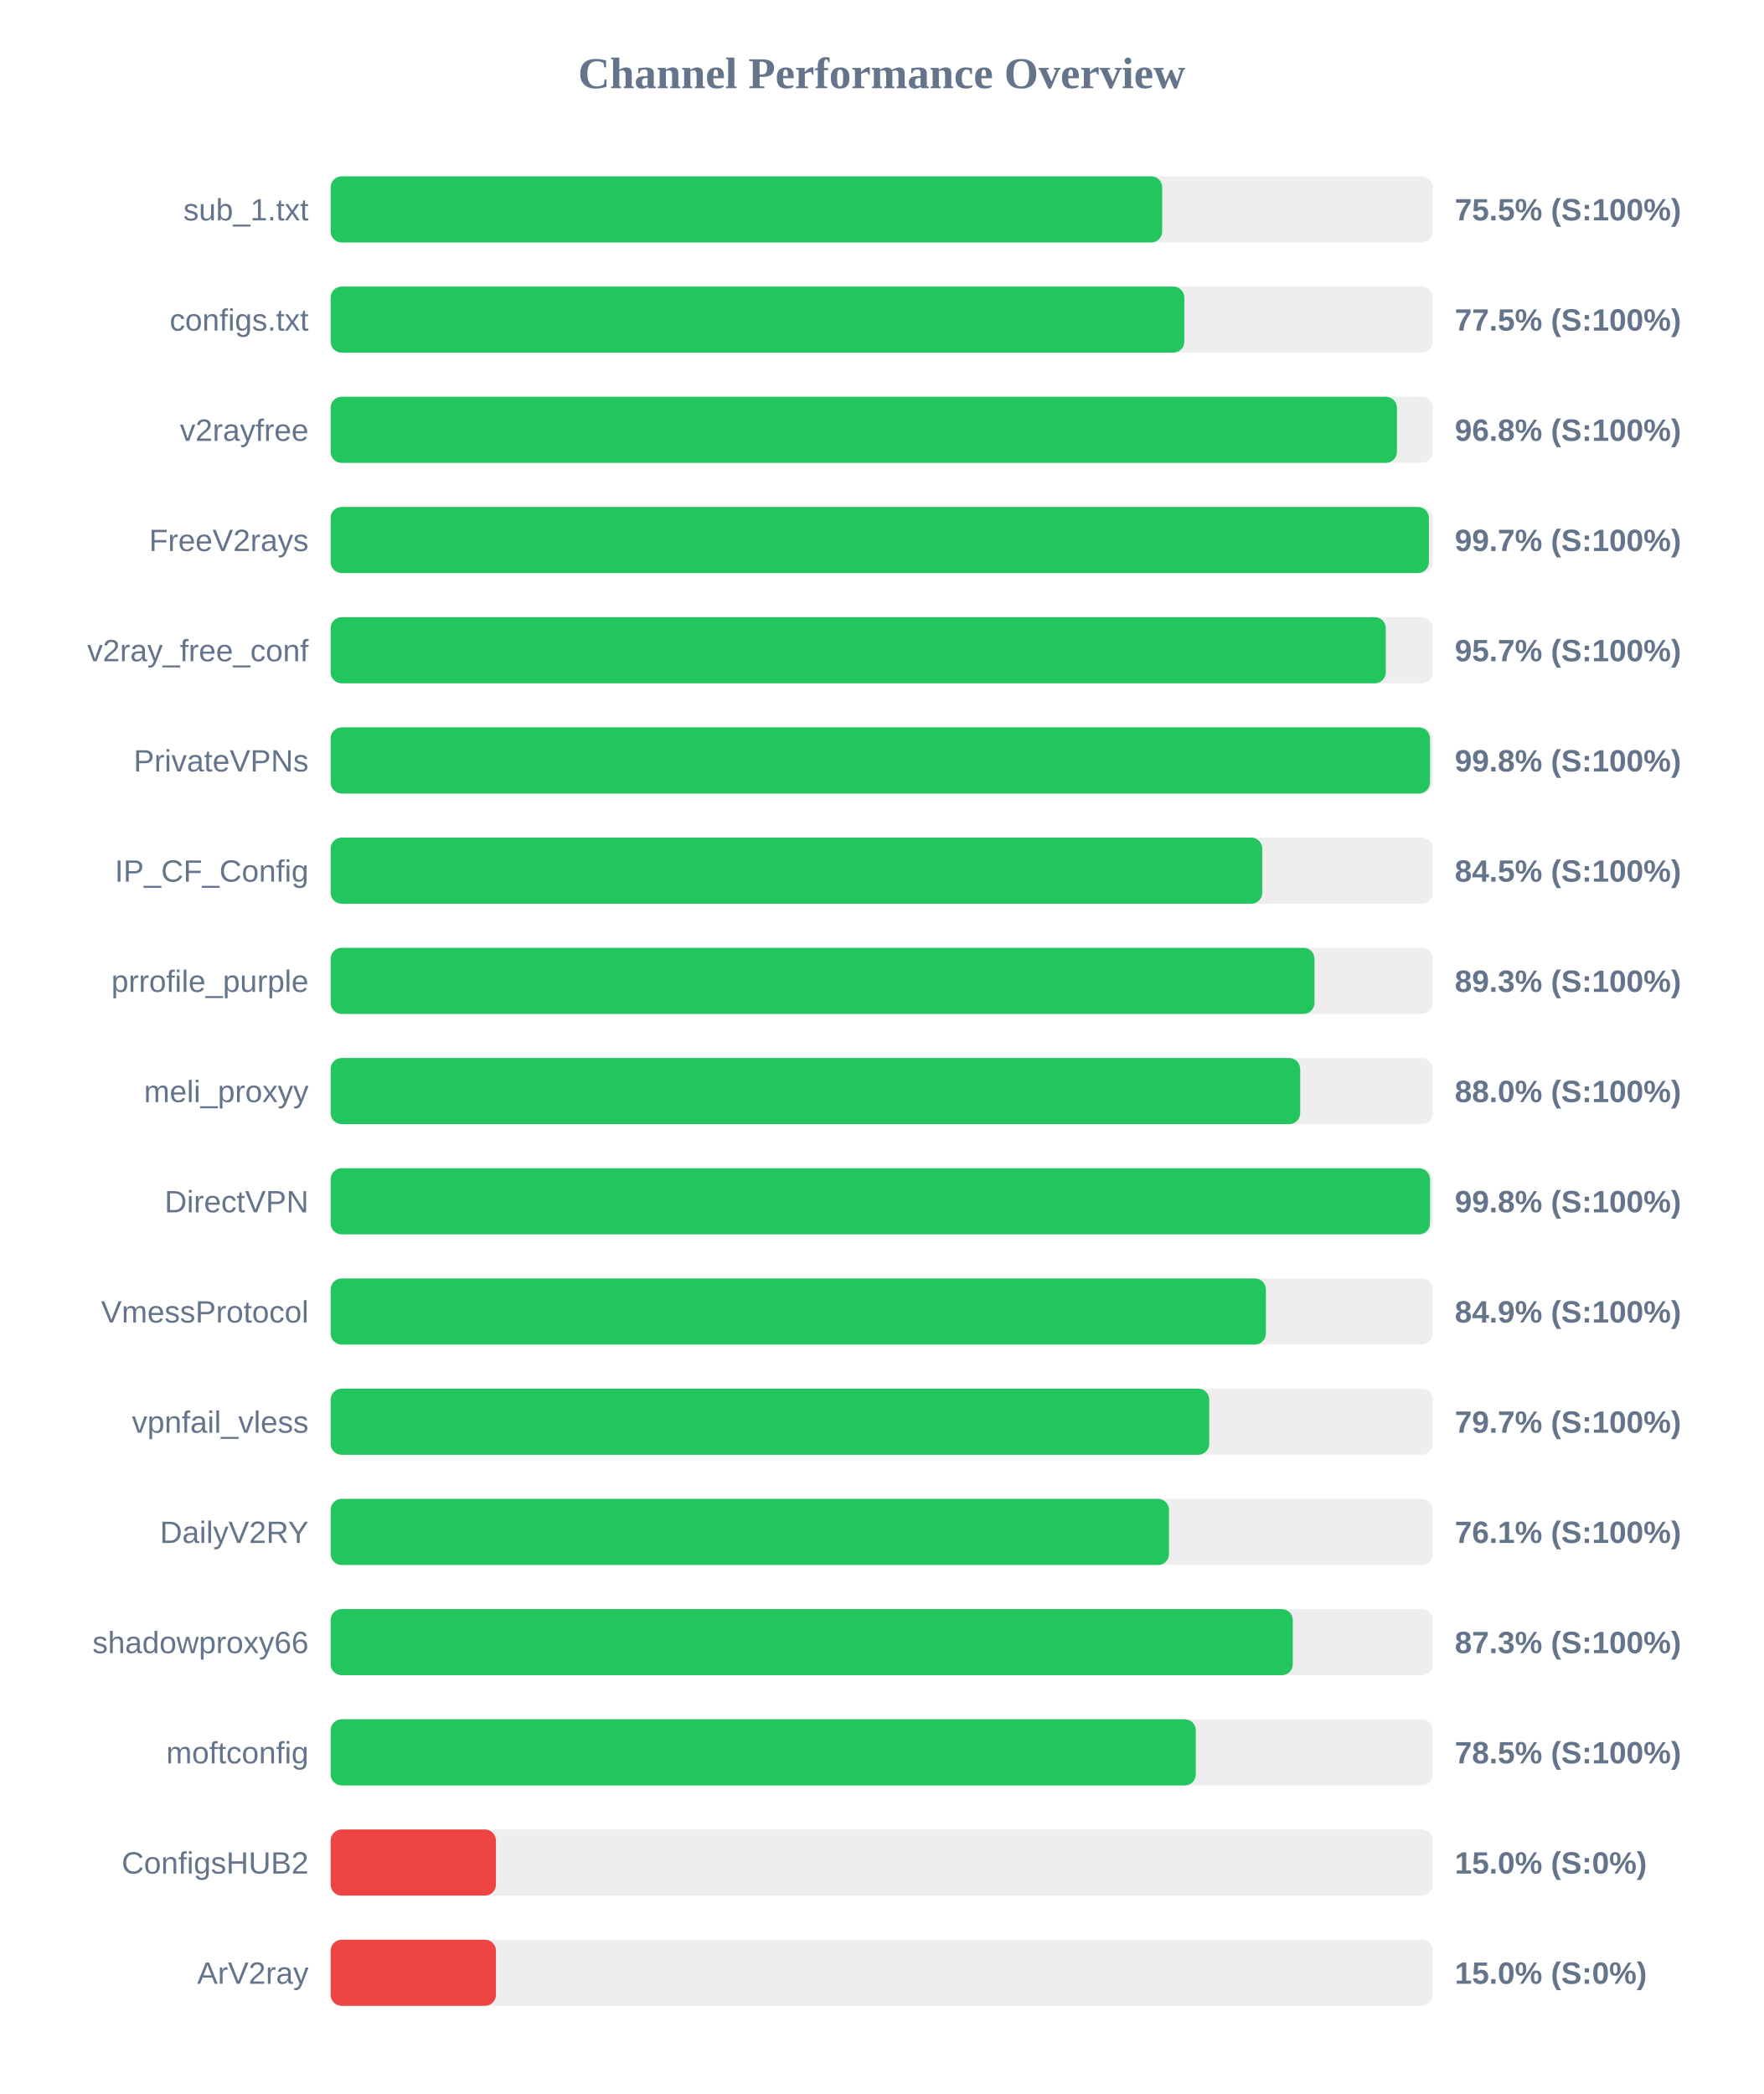
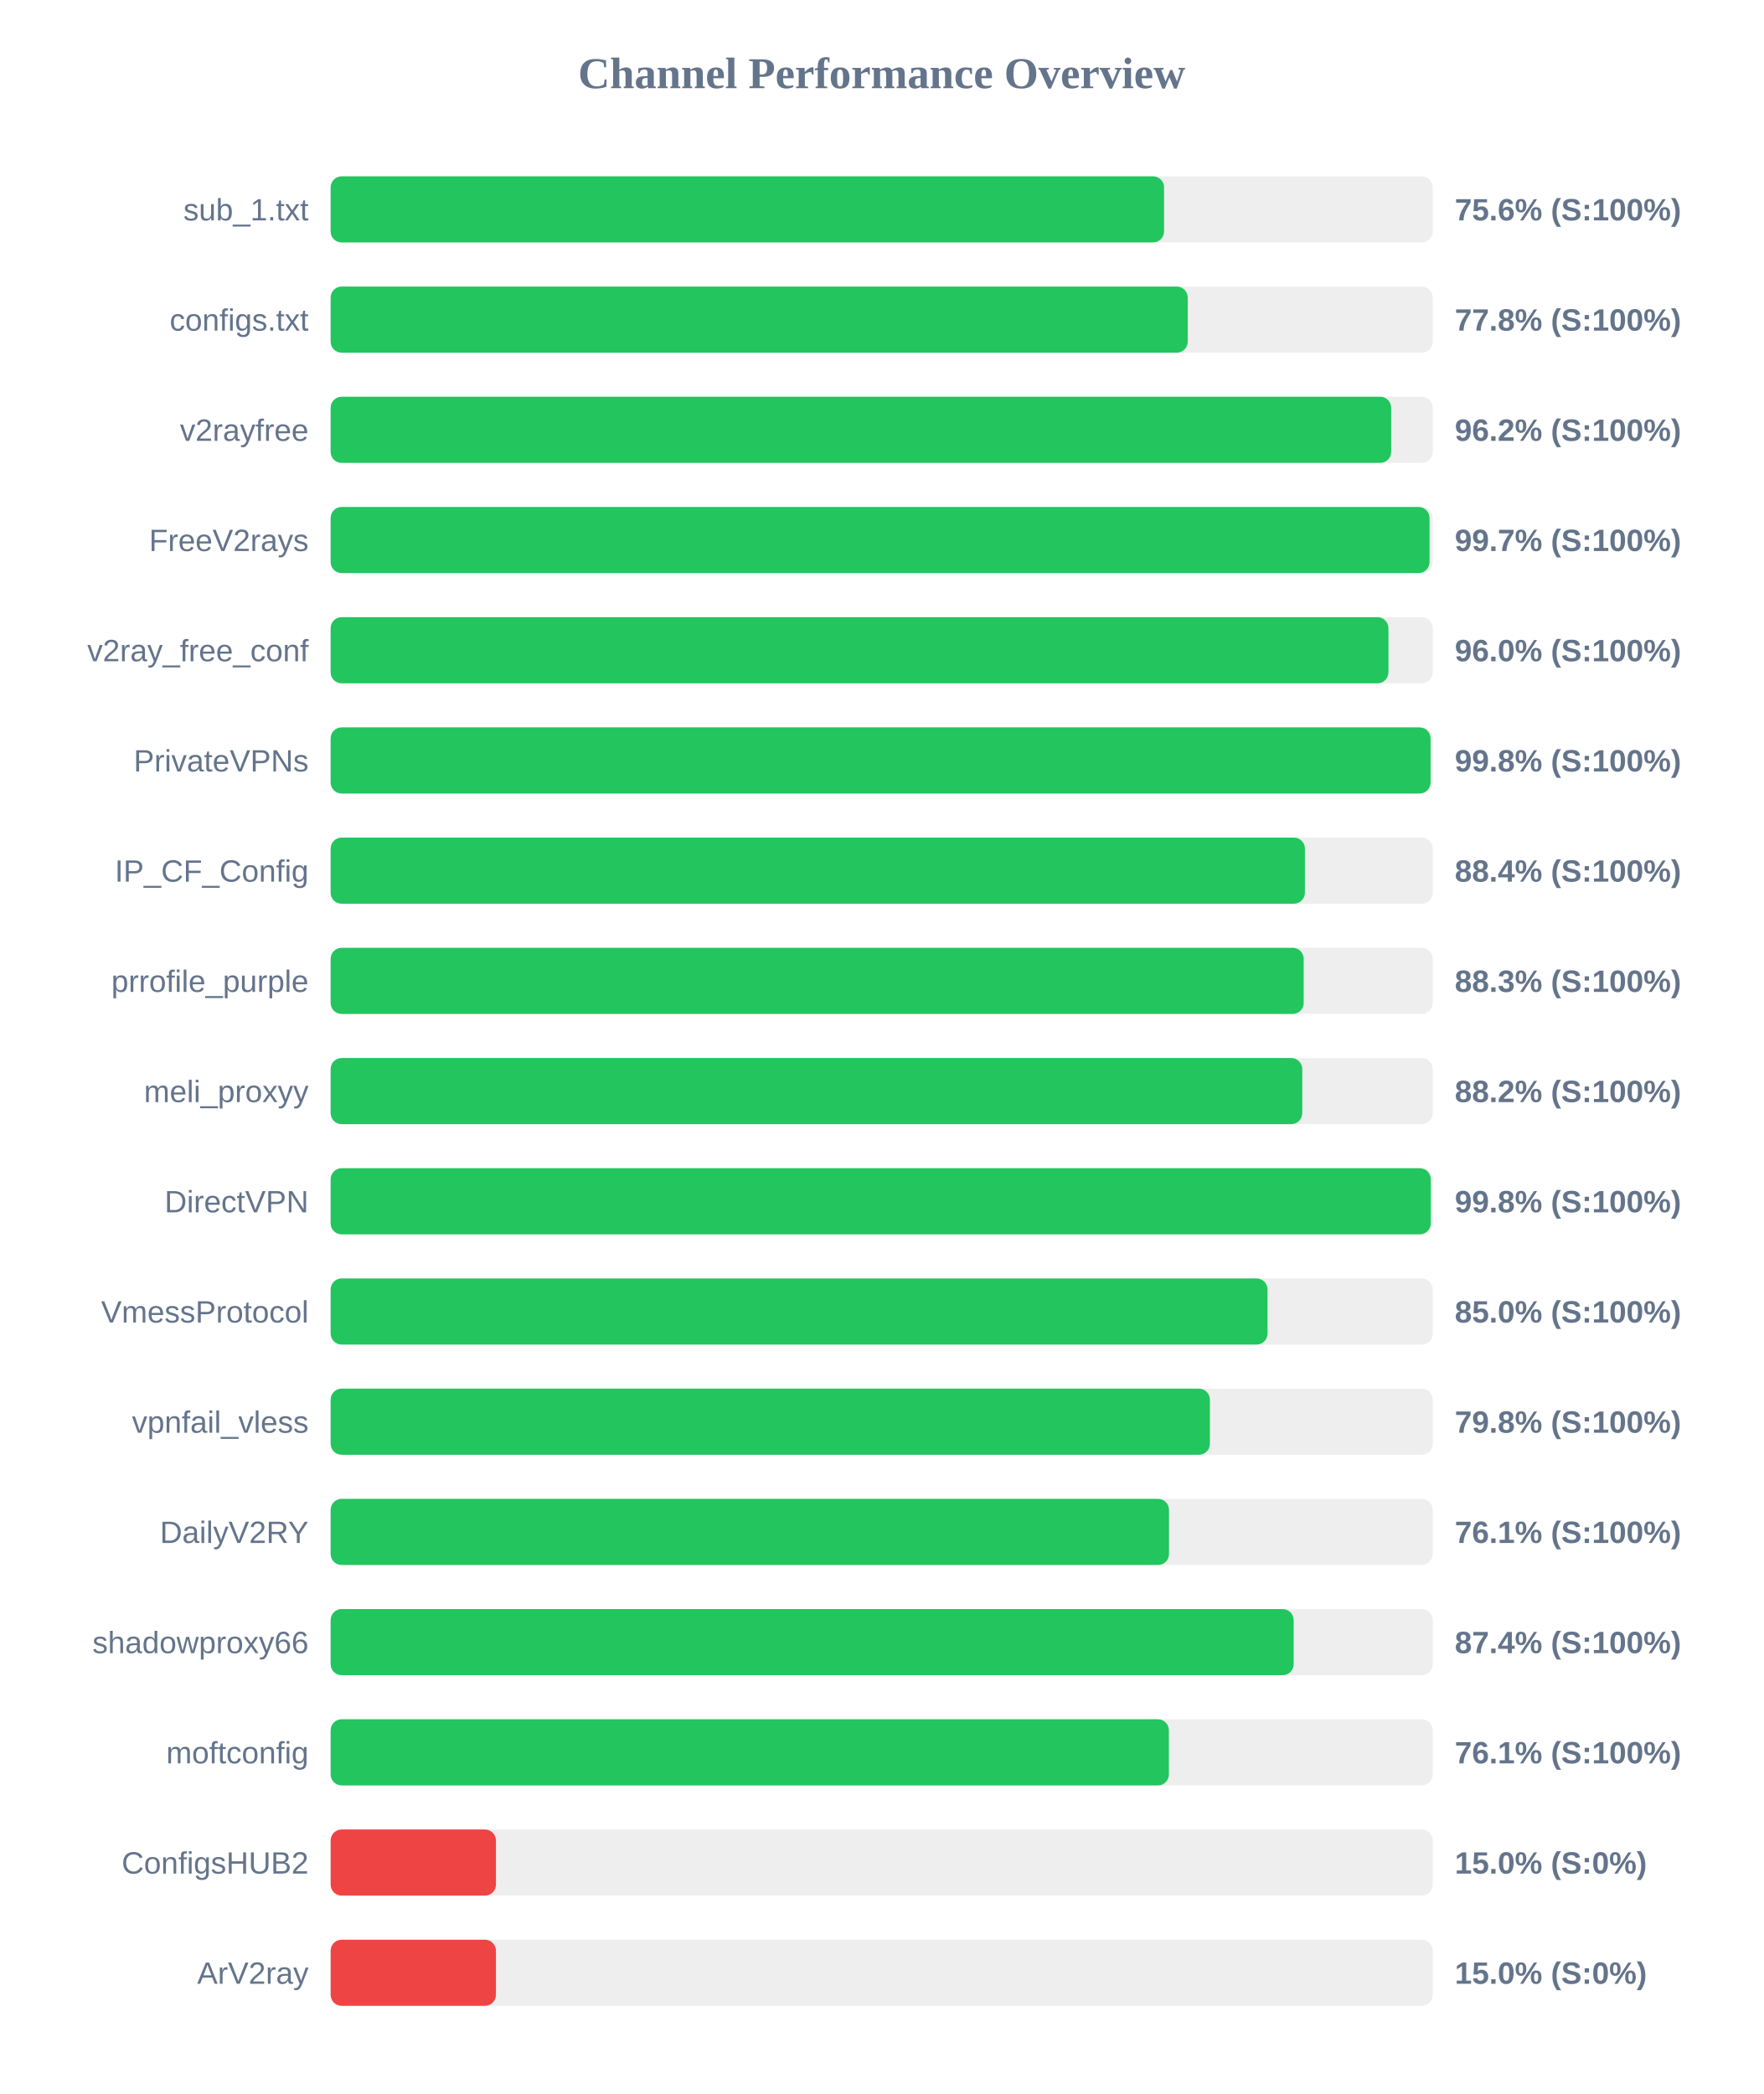
<svg xmlns="http://www.w3.org/2000/svg" width="800" height="950" version="1.1">
  <style>
        .row { font: 14px Arial; fill: #64748b; }
        .score { font: bold 14px Arial; fill: #64748b; }
    </style>
  <text x="400" y="40" text-anchor="middle" font-size="20px" font-weight="bold" fill="#64748b">Channel Performance Overview</text>
  <rect x="150" y="80" width="500" height="30" fill="#eee" rx="5" />
-   <rect x="150" y="80" width="377.25" height="30" fill="#22c55e" rx="5" />
+   <rect x="150" y="80" width="378.1" height="30" fill="#22c55e" rx="5" />
  <text x="140" y="100" text-anchor="end" class="row">sub_1.txt</text>
-   <text x="660" y="100" text-anchor="start" class="score">75.5% (S:100%)</text>
+   <text x="660" y="100" text-anchor="start" class="score">75.6% (S:100%)</text>
  <rect x="150" y="130" width="500" height="30" fill="#eee" rx="5" />
-   <rect x="150" y="130" width="387.3" height="30" fill="#22c55e" rx="5" />
+   <rect x="150" y="130" width="388.85" height="30" fill="#22c55e" rx="5" />
  <text x="140" y="150" text-anchor="end" class="row">configs.txt</text>
-   <text x="660" y="150" text-anchor="start" class="score">77.5% (S:100%)</text>
+   <text x="660" y="150" text-anchor="start" class="score">77.8% (S:100%)</text>
  <rect x="150" y="180" width="500" height="30" fill="#eee" rx="5" />
-   <rect x="150" y="180" width="483.75" height="30" fill="#22c55e" rx="5" />
+   <rect x="150" y="180" width="481.15" height="30" fill="#22c55e" rx="5" />
  <text x="140" y="200" text-anchor="end" class="row">v2rayfree</text>
-   <text x="660" y="200" text-anchor="start" class="score">96.8% (S:100%)</text>
+   <text x="660" y="200" text-anchor="start" class="score">96.2% (S:100%)</text>
  <rect x="150" y="230" width="500" height="30" fill="#eee" rx="5" />
-   <rect x="150" y="230" width="498.25" height="30" fill="#22c55e" rx="5" />
+   <rect x="150" y="230" width="498.55" height="30" fill="#22c55e" rx="5" />
  <text x="140" y="250" text-anchor="end" class="row">FreeV2rays</text>
  <text x="660" y="250" text-anchor="start" class="score">99.7% (S:100%)</text>
  <rect x="150" y="280" width="500" height="30" fill="#eee" rx="5" />
-   <rect x="150" y="280" width="478.7" height="30" fill="#22c55e" rx="5" />
+   <rect x="150" y="280" width="479.9" height="30" fill="#22c55e" rx="5" />
  <text x="140" y="300" text-anchor="end" class="row">v2ray_free_conf</text>
-   <text x="660" y="300" text-anchor="start" class="score">95.7% (S:100%)</text>
+   <text x="660" y="300" text-anchor="start" class="score">96.0% (S:100%)</text>
  <rect x="150" y="330" width="500" height="30" fill="#eee" rx="5" />
-   <rect x="150" y="330" width="498.75" height="30" fill="#22c55e" rx="5" />
+   <rect x="150" y="330" width="499.0" height="30" fill="#22c55e" rx="5" />
  <text x="140" y="350" text-anchor="end" class="row">PrivateVPNs</text>
  <text x="660" y="350" text-anchor="start" class="score">99.8% (S:100%)</text>
  <rect x="150" y="380" width="500" height="30" fill="#eee" rx="5" />
-   <rect x="150" y="380" width="422.65" height="30" fill="#22c55e" rx="5" />
+   <rect x="150" y="380" width="442.0" height="30" fill="#22c55e" rx="5" />
  <text x="140" y="400" text-anchor="end" class="row">IP_CF_Config</text>
-   <text x="660" y="400" text-anchor="start" class="score">84.5% (S:100%)</text>
+   <text x="660" y="400" text-anchor="start" class="score">88.4% (S:100%)</text>
  <rect x="150" y="430" width="500" height="30" fill="#eee" rx="5" />
-   <rect x="150" y="430" width="446.35" height="30" fill="#22c55e" rx="5" />
+   <rect x="150" y="430" width="441.45" height="30" fill="#22c55e" rx="5" />
  <text x="140" y="450" text-anchor="end" class="row">prrofile_purple</text>
-   <text x="660" y="450" text-anchor="start" class="score">89.3% (S:100%)</text>
+   <text x="660" y="450" text-anchor="start" class="score">88.3% (S:100%)</text>
  <rect x="150" y="480" width="500" height="30" fill="#eee" rx="5" />
-   <rect x="150" y="480" width="439.85" height="30" fill="#22c55e" rx="5" />
+   <rect x="150" y="480" width="440.8" height="30" fill="#22c55e" rx="5" />
  <text x="140" y="500" text-anchor="end" class="row">meli_proxyy</text>
-   <text x="660" y="500" text-anchor="start" class="score">88.0% (S:100%)</text>
+   <text x="660" y="500" text-anchor="start" class="score">88.2% (S:100%)</text>
  <rect x="150" y="530" width="500" height="30" fill="#eee" rx="5" />
-   <rect x="150" y="530" width="498.75" height="30" fill="#22c55e" rx="5" />
+   <rect x="150" y="530" width="499.1" height="30" fill="#22c55e" rx="5" />
  <text x="140" y="550" text-anchor="end" class="row">DirectVPN</text>
  <text x="660" y="550" text-anchor="start" class="score">99.8% (S:100%)</text>
  <rect x="150" y="580" width="500" height="30" fill="#eee" rx="5" />
-   <rect x="150" y="580" width="424.3" height="30" fill="#22c55e" rx="5" />
+   <rect x="150" y="580" width="425.05" height="30" fill="#22c55e" rx="5" />
  <text x="140" y="600" text-anchor="end" class="row">VmessProtocol</text>
-   <text x="660" y="600" text-anchor="start" class="score">84.9% (S:100%)</text>
+   <text x="660" y="600" text-anchor="start" class="score">85.0% (S:100%)</text>
  <rect x="150" y="630" width="500" height="30" fill="#eee" rx="5" />
-   <rect x="150" y="630" width="398.6" height="30" fill="#22c55e" rx="5" />
+   <rect x="150" y="630" width="398.9" height="30" fill="#22c55e" rx="5" />
  <text x="140" y="650" text-anchor="end" class="row">vpnfail_vless</text>
-   <text x="660" y="650" text-anchor="start" class="score">79.7% (S:100%)</text>
+   <text x="660" y="650" text-anchor="start" class="score">79.8% (S:100%)</text>
  <rect x="150" y="680" width="500" height="30" fill="#eee" rx="5" />
  <rect x="150" y="680" width="380.35" height="30" fill="#22c55e" rx="5" />
  <text x="140" y="700" text-anchor="end" class="row">DailyV2RY</text>
  <text x="660" y="700" text-anchor="start" class="score">76.1% (S:100%)</text>
  <rect x="150" y="730" width="500" height="30" fill="#eee" rx="5" />
-   <rect x="150" y="730" width="436.5" height="30" fill="#22c55e" rx="5" />
+   <rect x="150" y="730" width="436.9" height="30" fill="#22c55e" rx="5" />
  <text x="140" y="750" text-anchor="end" class="row">shadowproxy66</text>
-   <text x="660" y="750" text-anchor="start" class="score">87.3% (S:100%)</text>
+   <text x="660" y="750" text-anchor="start" class="score">87.4% (S:100%)</text>
  <rect x="150" y="780" width="500" height="30" fill="#eee" rx="5" />
-   <rect x="150" y="780" width="392.5" height="30" fill="#22c55e" rx="5" />
+   <rect x="150" y="780" width="380.3" height="30" fill="#22c55e" rx="5" />
  <text x="140" y="800" text-anchor="end" class="row">moftconfig</text>
-   <text x="660" y="800" text-anchor="start" class="score">78.5% (S:100%)</text>
+   <text x="660" y="800" text-anchor="start" class="score">76.1% (S:100%)</text>
  <rect x="150" y="830" width="500" height="30" fill="#eee" rx="5" />
  <rect x="150" y="830" width="75.0" height="30" fill="#ef4444" rx="5" />
  <text x="140" y="850" text-anchor="end" class="row">ConfigsHUB2</text>
  <text x="660" y="850" text-anchor="start" class="score">15.0% (S:0%)</text>
  <rect x="150" y="880" width="500" height="30" fill="#eee" rx="5" />
  <rect x="150" y="880" width="75.0" height="30" fill="#ef4444" rx="5" />
  <text x="140" y="900" text-anchor="end" class="row">ArV2ray</text>
  <text x="660" y="900" text-anchor="start" class="score">15.0% (S:0%)</text>
</svg>
